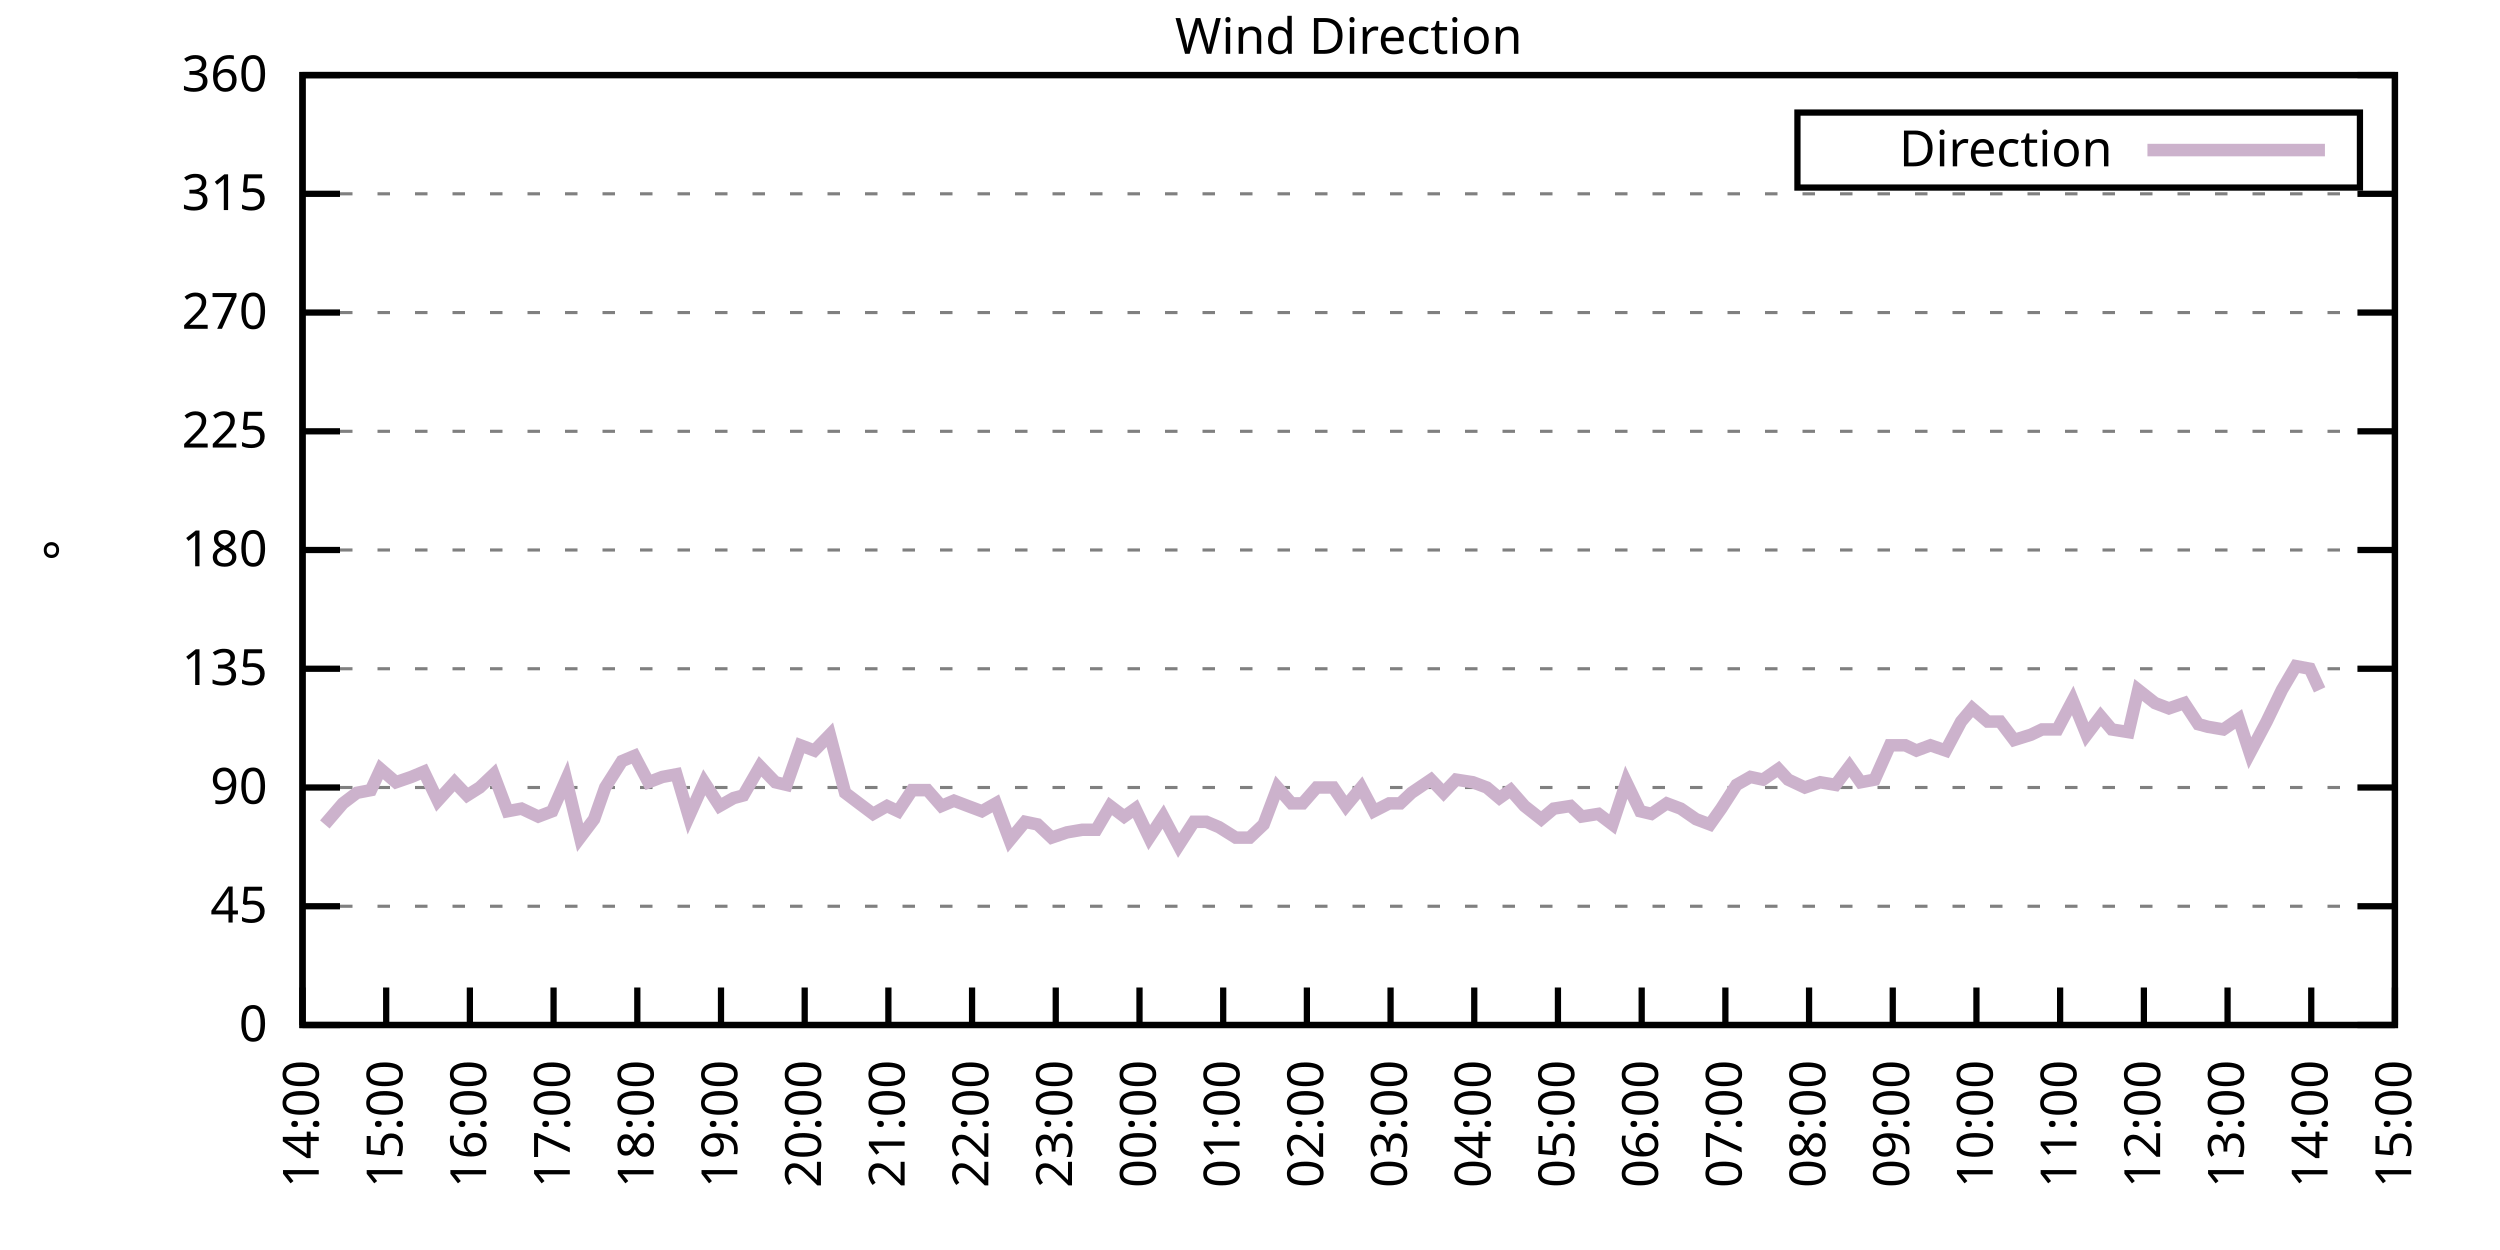
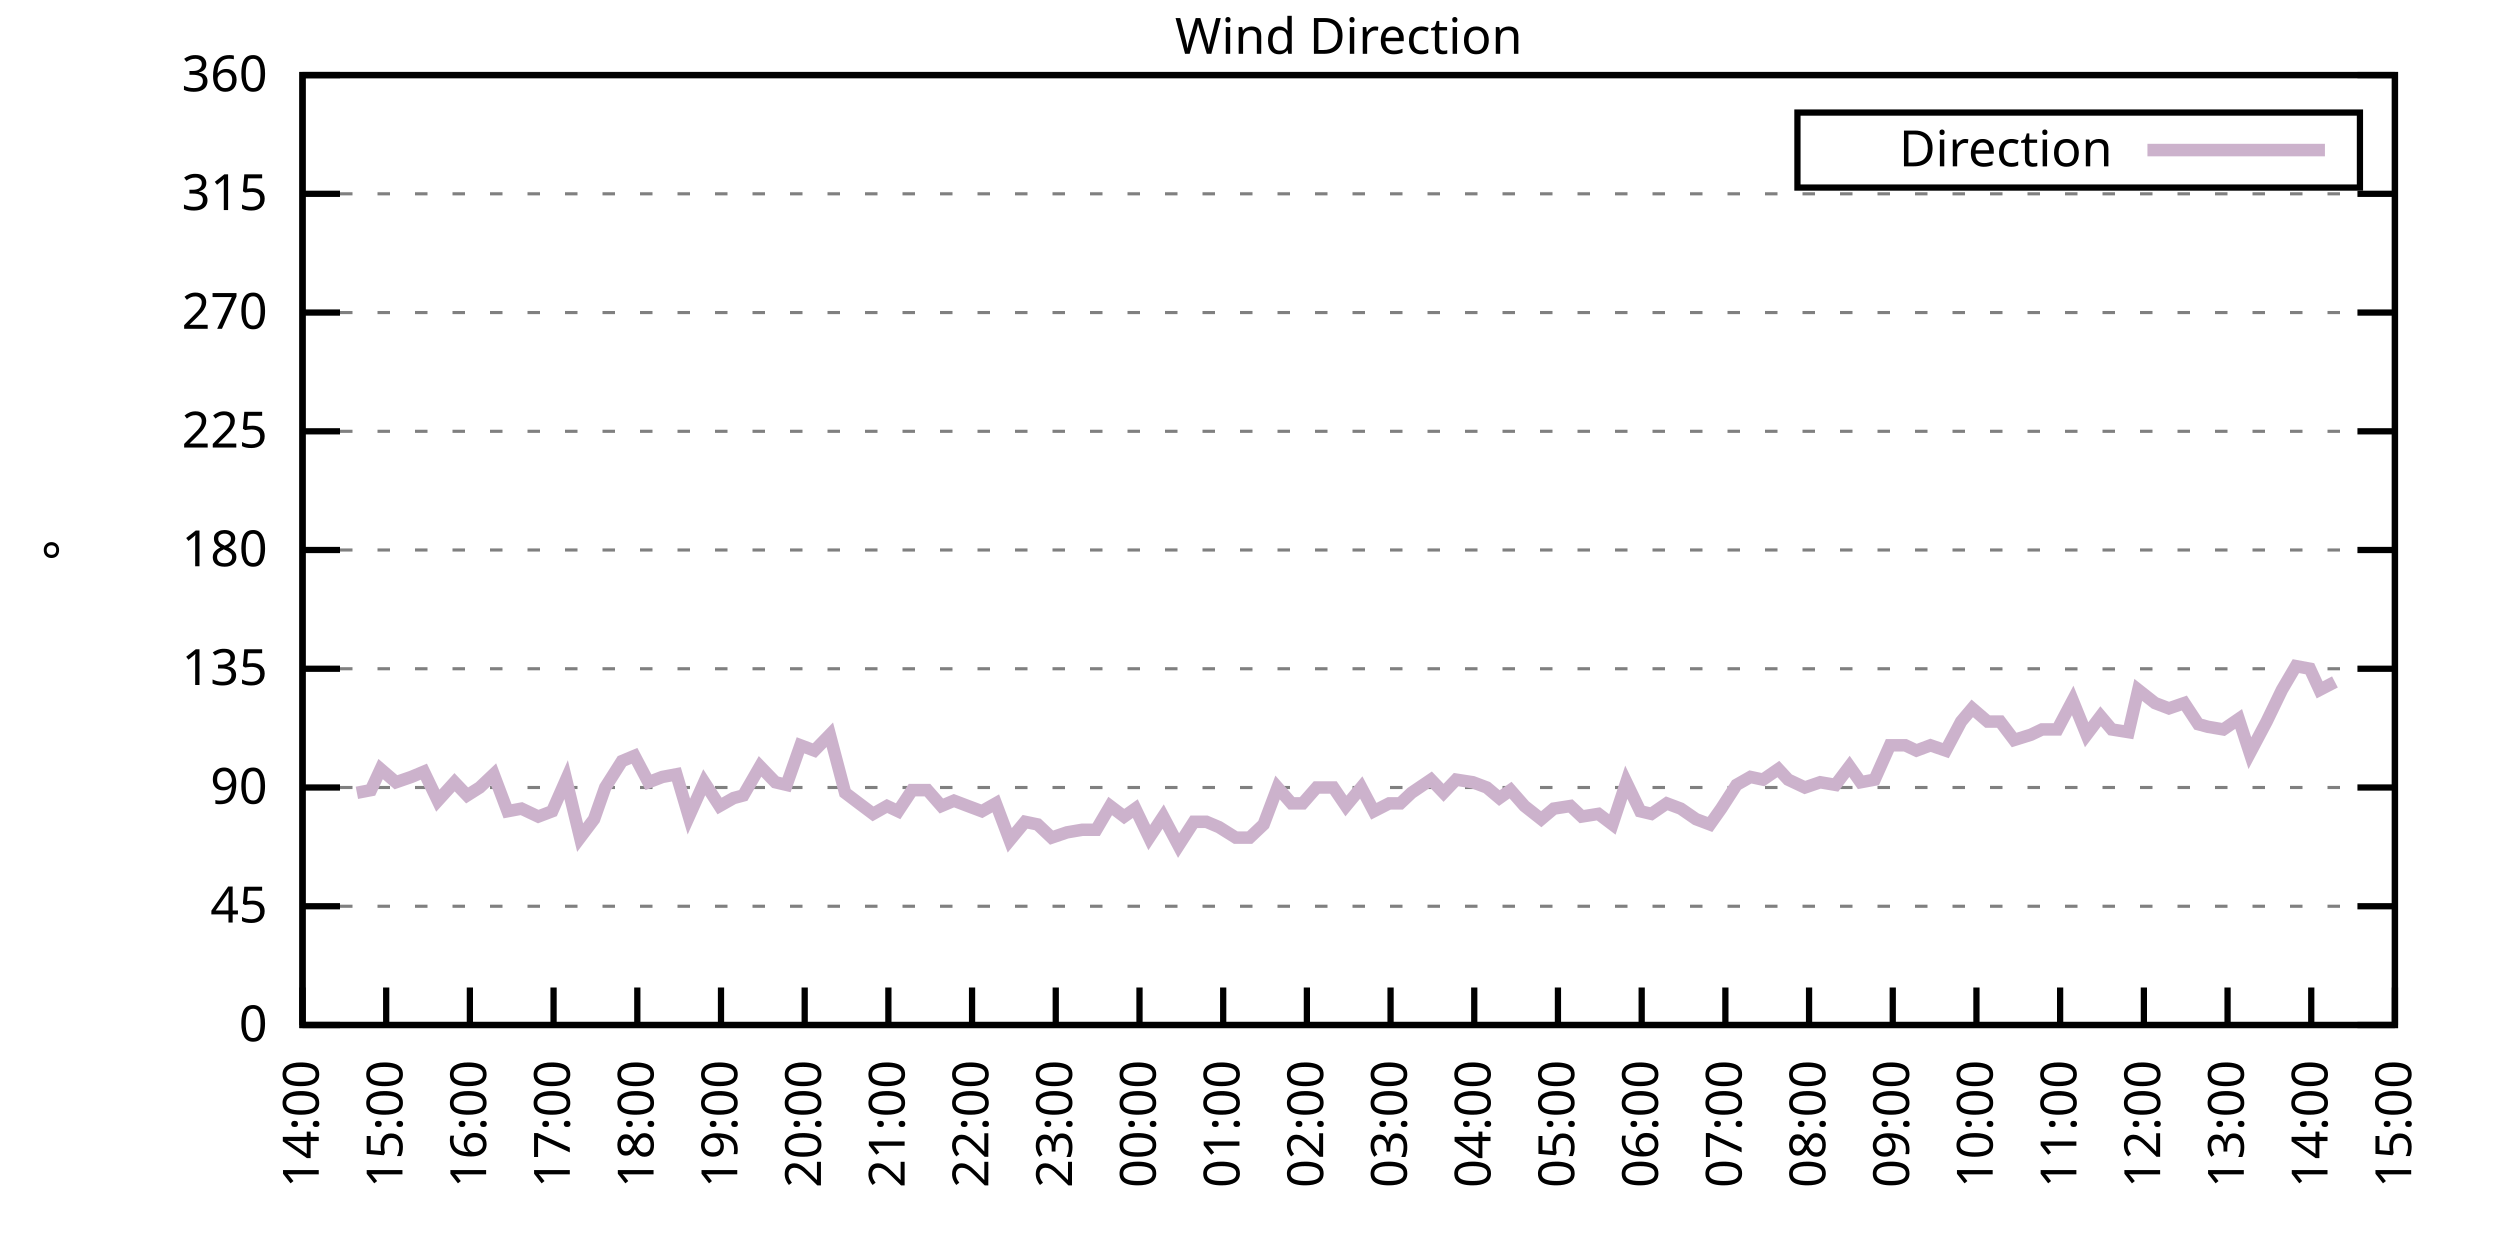
<svg xmlns="http://www.w3.org/2000/svg" xmlns:xlink="http://www.w3.org/1999/xlink" width="400" height="200" viewBox="0 0 400 200">
  <g id="gnuplot_canvas">
    <rect x="0" y="0" width="400" height="200" fill="none" />
    <defs>
      <circle id="gpDot" r="0.5" stroke-width="0.5" stroke="currentColor" />
      <path id="gpPt0" stroke-width="0.333" stroke="currentColor" d="M-1,0 h2 M0,-1 v2" />
      <path id="gpPt1" stroke-width="0.333" stroke="currentColor" d="M-1,-1 L1,1 M1,-1 L-1,1" />
      <path id="gpPt2" stroke-width="0.333" stroke="currentColor" d="M-1,0 L1,0 M0,-1 L0,1 M-1,-1 L1,1 M-1,1 L1,-1" />
      <rect id="gpPt3" stroke-width="0.333" stroke="currentColor" x="-1" y="-1" width="2" height="2" />
      <rect id="gpPt4" stroke-width="0.333" stroke="currentColor" fill="currentColor" x="-1" y="-1" width="2" height="2" />
      <circle id="gpPt5" stroke-width="0.333" stroke="currentColor" cx="0" cy="0" r="1" />
      <use xlink:href="#gpPt5" id="gpPt6" fill="currentColor" stroke="none" />
      <path id="gpPt7" stroke-width="0.333" stroke="currentColor" d="M0,-1.33 L-1.33,0.67 L1.33,0.67 z" />
      <use xlink:href="#gpPt7" id="gpPt8" fill="currentColor" stroke="none" />
      <use xlink:href="#gpPt7" id="gpPt9" stroke="currentColor" transform="rotate(180)" />
      <use xlink:href="#gpPt9" id="gpPt10" fill="currentColor" stroke="none" />
      <use xlink:href="#gpPt3" id="gpPt11" stroke="currentColor" transform="rotate(45)" />
      <use xlink:href="#gpPt11" id="gpPt12" fill="currentColor" stroke="none" />
      <path id="gpPt13" stroke-width="0.333" stroke="currentColor" d="M0,1.330 L1.265,0.411 L0.782,-1.067 L-0.782,-1.076 L-1.265,0.411 z" />
      <use xlink:href="#gpPt13" id="gpPt14" fill="currentColor" stroke="none" />
      <filter id="textbox" filterUnits="objectBoundingBox" x="0" y="0" height="1" width="1">
        <feFlood flood-color="white" flood-opacity="1" result="bgnd" />
        <feComposite in="SourceGraphic" in2="bgnd" operator="atop" />
      </filter>
      <filter id="greybox" filterUnits="objectBoundingBox" x="0" y="0" height="1" width="1">
        <feFlood flood-color="lightgrey" flood-opacity="1" result="grey" />
        <feComposite in="SourceGraphic" in2="grey" operator="atop" />
      </filter>
    </defs>
    <g fill="none" color="white" stroke="currentColor" stroke-width="1.00" stroke-linecap="butt" stroke-linejoin="miter">
</g>
    <g fill="none" color="black" stroke="currentColor" stroke-width="1.00" stroke-linecap="butt" stroke-linejoin="miter">
      <g stroke="none" shape-rendering="crispEdges">
        <polygon fill="rgb(255, 255, 255)" points="48.40,164.00 383.18,164.00 383.18,12.02 48.40,12.02 " />
      </g>
    </g>
    <g fill="none" color="black" stroke="currentColor" stroke-width="1.00" stroke-linecap="butt" stroke-linejoin="miter">
</g>
    <g fill="none" color="black" stroke="black" stroke-width="0.50" stroke-linecap="butt" stroke-linejoin="miter">
</g>
    <g fill="none" color="gray" stroke="currentColor" stroke-width="0.50" stroke-linecap="butt" stroke-linejoin="miter">
      <path stroke="gray" stroke-dasharray="2,4" class="gridline" d="M48.40,164.00 L383.19,164.00  " />
    </g>
    <g fill="none" color="gray" stroke="gray" stroke-width="1.00" stroke-linecap="butt" stroke-linejoin="miter">
</g>
    <g fill="none" color="black" stroke="currentColor" stroke-width="1.00" stroke-linecap="butt" stroke-linejoin="miter">
      <path stroke="black" d="M48.40,164.00 L54.40,164.00 M383.19,164.00 L377.19,164.00  " />
      <g transform="translate(42.80,166.60)" stroke="none" fill="black" font-family="Sans" font-size="8.00" text-anchor="end">
        <text>
          <tspan font-family="Sans"> 0</tspan>
        </text>
      </g>
    </g>
    <g fill="none" color="black" stroke="currentColor" stroke-width="1.00" stroke-linecap="butt" stroke-linejoin="miter">
</g>
    <g fill="none" color="black" stroke="black" stroke-width="0.50" stroke-linecap="butt" stroke-linejoin="miter">
</g>
    <g fill="none" color="gray" stroke="currentColor" stroke-width="0.50" stroke-linecap="butt" stroke-linejoin="miter">
      <path stroke="gray" stroke-dasharray="2,4" class="gridline" d="M48.40,145.00 L383.19,145.00  " />
    </g>
    <g fill="none" color="gray" stroke="gray" stroke-width="1.00" stroke-linecap="butt" stroke-linejoin="miter">
</g>
    <g fill="none" color="black" stroke="currentColor" stroke-width="1.00" stroke-linecap="butt" stroke-linejoin="miter">
      <path stroke="black" d="M48.40,145.00 L54.40,145.00 M383.19,145.00 L377.19,145.00  " />
      <g transform="translate(42.80,147.60)" stroke="none" fill="black" font-family="Sans" font-size="8.00" text-anchor="end">
        <text>
          <tspan font-family="Sans"> 45</tspan>
        </text>
      </g>
    </g>
    <g fill="none" color="black" stroke="currentColor" stroke-width="1.00" stroke-linecap="butt" stroke-linejoin="miter">
</g>
    <g fill="none" color="black" stroke="black" stroke-width="0.50" stroke-linecap="butt" stroke-linejoin="miter">
</g>
    <g fill="none" color="gray" stroke="currentColor" stroke-width="0.50" stroke-linecap="butt" stroke-linejoin="miter">
      <path stroke="gray" stroke-dasharray="2,4" class="gridline" d="M48.40,126.00 L383.19,126.00  " />
    </g>
    <g fill="none" color="gray" stroke="gray" stroke-width="1.00" stroke-linecap="butt" stroke-linejoin="miter">
</g>
    <g fill="none" color="black" stroke="currentColor" stroke-width="1.00" stroke-linecap="butt" stroke-linejoin="miter">
      <path stroke="black" d="M48.40,126.00 L54.40,126.00 M383.19,126.00 L377.19,126.00  " />
      <g transform="translate(42.80,128.60)" stroke="none" fill="black" font-family="Sans" font-size="8.00" text-anchor="end">
        <text>
          <tspan font-family="Sans"> 90</tspan>
        </text>
      </g>
    </g>
    <g fill="none" color="black" stroke="currentColor" stroke-width="1.00" stroke-linecap="butt" stroke-linejoin="miter">
</g>
    <g fill="none" color="black" stroke="black" stroke-width="0.50" stroke-linecap="butt" stroke-linejoin="miter">
</g>
    <g fill="none" color="gray" stroke="currentColor" stroke-width="0.50" stroke-linecap="butt" stroke-linejoin="miter">
      <path stroke="gray" stroke-dasharray="2,4" class="gridline" d="M48.40,107.00 L383.19,107.00  " />
    </g>
    <g fill="none" color="gray" stroke="gray" stroke-width="1.00" stroke-linecap="butt" stroke-linejoin="miter">
</g>
    <g fill="none" color="black" stroke="currentColor" stroke-width="1.00" stroke-linecap="butt" stroke-linejoin="miter">
      <path stroke="black" d="M48.40,107.00 L54.40,107.00 M383.19,107.00 L377.19,107.00  " />
      <g transform="translate(42.80,109.60)" stroke="none" fill="black" font-family="Sans" font-size="8.00" text-anchor="end">
        <text>
          <tspan font-family="Sans"> 135</tspan>
        </text>
      </g>
    </g>
    <g fill="none" color="black" stroke="currentColor" stroke-width="1.00" stroke-linecap="butt" stroke-linejoin="miter">
</g>
    <g fill="none" color="black" stroke="black" stroke-width="0.50" stroke-linecap="butt" stroke-linejoin="miter">
</g>
    <g fill="none" color="gray" stroke="currentColor" stroke-width="0.50" stroke-linecap="butt" stroke-linejoin="miter">
      <path stroke="gray" stroke-dasharray="2,4" class="gridline" d="M48.40,88.00 L383.19,88.00  " />
    </g>
    <g fill="none" color="gray" stroke="gray" stroke-width="1.00" stroke-linecap="butt" stroke-linejoin="miter">
</g>
    <g fill="none" color="black" stroke="currentColor" stroke-width="1.00" stroke-linecap="butt" stroke-linejoin="miter">
      <path stroke="black" d="M48.40,88.00 L54.40,88.00 M383.19,88.00 L377.19,88.00  " />
      <g transform="translate(42.80,90.60)" stroke="none" fill="black" font-family="Sans" font-size="8.00" text-anchor="end">
        <text>
          <tspan font-family="Sans"> 180</tspan>
        </text>
      </g>
    </g>
    <g fill="none" color="black" stroke="currentColor" stroke-width="1.00" stroke-linecap="butt" stroke-linejoin="miter">
</g>
    <g fill="none" color="black" stroke="black" stroke-width="0.50" stroke-linecap="butt" stroke-linejoin="miter">
</g>
    <g fill="none" color="gray" stroke="currentColor" stroke-width="0.50" stroke-linecap="butt" stroke-linejoin="miter">
      <path stroke="gray" stroke-dasharray="2,4" class="gridline" d="M48.40,69.01 L383.19,69.01  " />
    </g>
    <g fill="none" color="gray" stroke="gray" stroke-width="1.00" stroke-linecap="butt" stroke-linejoin="miter">
</g>
    <g fill="none" color="black" stroke="currentColor" stroke-width="1.00" stroke-linecap="butt" stroke-linejoin="miter">
      <path stroke="black" d="M48.40,69.01 L54.40,69.01 M383.19,69.01 L377.19,69.01  " />
      <g transform="translate(42.80,71.61)" stroke="none" fill="black" font-family="Sans" font-size="8.00" text-anchor="end">
        <text>
          <tspan font-family="Sans"> 225</tspan>
        </text>
      </g>
    </g>
    <g fill="none" color="black" stroke="currentColor" stroke-width="1.00" stroke-linecap="butt" stroke-linejoin="miter">
</g>
    <g fill="none" color="black" stroke="black" stroke-width="0.50" stroke-linecap="butt" stroke-linejoin="miter">
</g>
    <g fill="none" color="gray" stroke="currentColor" stroke-width="0.50" stroke-linecap="butt" stroke-linejoin="miter">
      <path stroke="gray" stroke-dasharray="2,4" class="gridline" d="M48.40,50.01 L383.19,50.01  " />
    </g>
    <g fill="none" color="gray" stroke="gray" stroke-width="1.00" stroke-linecap="butt" stroke-linejoin="miter">
</g>
    <g fill="none" color="black" stroke="currentColor" stroke-width="1.00" stroke-linecap="butt" stroke-linejoin="miter">
      <path stroke="black" d="M48.40,50.01 L54.40,50.01 M383.19,50.01 L377.19,50.01  " />
      <g transform="translate(42.80,52.61)" stroke="none" fill="black" font-family="Sans" font-size="8.00" text-anchor="end">
        <text>
          <tspan font-family="Sans"> 270</tspan>
        </text>
      </g>
    </g>
    <g fill="none" color="black" stroke="currentColor" stroke-width="1.00" stroke-linecap="butt" stroke-linejoin="miter">
</g>
    <g fill="none" color="black" stroke="black" stroke-width="0.50" stroke-linecap="butt" stroke-linejoin="miter">
</g>
    <g fill="none" color="gray" stroke="currentColor" stroke-width="0.50" stroke-linecap="butt" stroke-linejoin="miter">
      <path stroke="gray" stroke-dasharray="2,4" class="gridline" d="M48.40,31.01 L383.19,31.01  " />
    </g>
    <g fill="none" color="gray" stroke="gray" stroke-width="1.00" stroke-linecap="butt" stroke-linejoin="miter">
</g>
    <g fill="none" color="black" stroke="currentColor" stroke-width="1.00" stroke-linecap="butt" stroke-linejoin="miter">
      <path stroke="black" d="M48.40,31.01 L54.40,31.01 M383.19,31.01 L377.19,31.01  " />
      <g transform="translate(42.80,33.61)" stroke="none" fill="black" font-family="Sans" font-size="8.00" text-anchor="end">
        <text>
          <tspan font-family="Sans"> 315</tspan>
        </text>
      </g>
    </g>
    <g fill="none" color="black" stroke="currentColor" stroke-width="1.00" stroke-linecap="butt" stroke-linejoin="miter">
</g>
    <g fill="none" color="black" stroke="black" stroke-width="0.50" stroke-linecap="butt" stroke-linejoin="miter">
</g>
    <g fill="none" color="gray" stroke="currentColor" stroke-width="0.50" stroke-linecap="butt" stroke-linejoin="miter">
      <path stroke="gray" stroke-dasharray="2,4" class="gridline" d="M48.40,12.01 L383.19,12.01  " />
    </g>
    <g fill="none" color="gray" stroke="gray" stroke-width="1.00" stroke-linecap="butt" stroke-linejoin="miter">
</g>
    <g fill="none" color="black" stroke="currentColor" stroke-width="1.00" stroke-linecap="butt" stroke-linejoin="miter">
      <path stroke="black" d="M48.40,12.01 L54.40,12.01 M383.19,12.01 L377.19,12.01  " />
      <g transform="translate(42.80,14.61)" stroke="none" fill="black" font-family="Sans" font-size="8.00" text-anchor="end">
        <text>
          <tspan font-family="Sans"> 360</tspan>
        </text>
      </g>
    </g>
    <g fill="none" color="black" stroke="currentColor" stroke-width="1.00" stroke-linecap="butt" stroke-linejoin="miter">
      <path stroke="black" d="M48.40,164.00 L48.40,158.00  " />
      <g transform="translate(51.00,169.60) rotate(270.00)" stroke="none" fill="black" font-family="Sans" font-size="8.00" text-anchor="end">
        <text>
          <tspan font-family="Sans">14:00</tspan>
        </text>
      </g>
    </g>
    <g fill="none" color="black" stroke="currentColor" stroke-width="1.00" stroke-linecap="butt" stroke-linejoin="miter">
      <path stroke="black" d="M61.79,164.00 L61.79,158.00  " />
      <g transform="translate(64.39,169.60) rotate(270.00)" stroke="none" fill="black" font-family="Sans" font-size="8.00" text-anchor="end">
        <text>
          <tspan font-family="Sans">15:00</tspan>
        </text>
      </g>
    </g>
    <g fill="none" color="black" stroke="currentColor" stroke-width="1.00" stroke-linecap="butt" stroke-linejoin="miter">
      <path stroke="black" d="M75.18,164.00 L75.18,158.00  " />
      <g transform="translate(77.78,169.60) rotate(270.00)" stroke="none" fill="black" font-family="Sans" font-size="8.00" text-anchor="end">
        <text>
          <tspan font-family="Sans">16:00</tspan>
        </text>
      </g>
    </g>
    <g fill="none" color="black" stroke="currentColor" stroke-width="1.00" stroke-linecap="butt" stroke-linejoin="miter">
      <path stroke="black" d="M88.57,164.00 L88.57,158.00  " />
      <g transform="translate(91.17,169.60) rotate(270.00)" stroke="none" fill="black" font-family="Sans" font-size="8.00" text-anchor="end">
        <text>
          <tspan font-family="Sans">17:00</tspan>
        </text>
      </g>
    </g>
    <g fill="none" color="black" stroke="currentColor" stroke-width="1.00" stroke-linecap="butt" stroke-linejoin="miter">
      <path stroke="black" d="M101.97,164.00 L101.97,158.00  " />
      <g transform="translate(104.57,169.60) rotate(270.00)" stroke="none" fill="black" font-family="Sans" font-size="8.00" text-anchor="end">
        <text>
          <tspan font-family="Sans">18:00</tspan>
        </text>
      </g>
    </g>
    <g fill="none" color="black" stroke="currentColor" stroke-width="1.00" stroke-linecap="butt" stroke-linejoin="miter">
      <path stroke="black" d="M115.36,164.00 L115.36,158.00  " />
      <g transform="translate(117.96,169.60) rotate(270.00)" stroke="none" fill="black" font-family="Sans" font-size="8.00" text-anchor="end">
        <text>
          <tspan font-family="Sans">19:00</tspan>
        </text>
      </g>
    </g>
    <g fill="none" color="black" stroke="currentColor" stroke-width="1.00" stroke-linecap="butt" stroke-linejoin="miter">
      <path stroke="black" d="M128.75,164.00 L128.75,158.00  " />
      <g transform="translate(131.35,169.60) rotate(270.00)" stroke="none" fill="black" font-family="Sans" font-size="8.00" text-anchor="end">
        <text>
          <tspan font-family="Sans">20:00</tspan>
        </text>
      </g>
    </g>
    <g fill="none" color="black" stroke="currentColor" stroke-width="1.00" stroke-linecap="butt" stroke-linejoin="miter">
      <path stroke="black" d="M142.14,164.00 L142.14,158.00  " />
      <g transform="translate(144.74,169.60) rotate(270.00)" stroke="none" fill="black" font-family="Sans" font-size="8.00" text-anchor="end">
        <text>
          <tspan font-family="Sans">21:00</tspan>
        </text>
      </g>
    </g>
    <g fill="none" color="black" stroke="currentColor" stroke-width="1.00" stroke-linecap="butt" stroke-linejoin="miter">
      <path stroke="black" d="M155.53,164.00 L155.53,158.00  " />
      <g transform="translate(158.13,169.60) rotate(270.00)" stroke="none" fill="black" font-family="Sans" font-size="8.00" text-anchor="end">
        <text>
          <tspan font-family="Sans">22:00</tspan>
        </text>
      </g>
    </g>
    <g fill="none" color="black" stroke="currentColor" stroke-width="1.00" stroke-linecap="butt" stroke-linejoin="miter">
      <path stroke="black" d="M168.92,164.00 L168.92,158.00  " />
      <g transform="translate(171.52,169.60) rotate(270.00)" stroke="none" fill="black" font-family="Sans" font-size="8.00" text-anchor="end">
        <text>
          <tspan font-family="Sans">23:00</tspan>
        </text>
      </g>
    </g>
    <g fill="none" color="black" stroke="currentColor" stroke-width="1.00" stroke-linecap="butt" stroke-linejoin="miter">
      <path stroke="black" d="M182.32,164.00 L182.32,158.00  " />
      <g transform="translate(184.92,169.60) rotate(270.00)" stroke="none" fill="black" font-family="Sans" font-size="8.00" text-anchor="end">
        <text>
          <tspan font-family="Sans">00:00</tspan>
        </text>
      </g>
    </g>
    <g fill="none" color="black" stroke="currentColor" stroke-width="1.00" stroke-linecap="butt" stroke-linejoin="miter">
      <path stroke="black" d="M195.71,164.00 L195.71,158.00  " />
      <g transform="translate(198.31,169.60) rotate(270.00)" stroke="none" fill="black" font-family="Sans" font-size="8.00" text-anchor="end">
        <text>
          <tspan font-family="Sans">01:00</tspan>
        </text>
      </g>
    </g>
    <g fill="none" color="black" stroke="currentColor" stroke-width="1.00" stroke-linecap="butt" stroke-linejoin="miter">
      <path stroke="black" d="M209.10,164.00 L209.10,158.00  " />
      <g transform="translate(211.70,169.60) rotate(270.00)" stroke="none" fill="black" font-family="Sans" font-size="8.00" text-anchor="end">
        <text>
          <tspan font-family="Sans">02:00</tspan>
        </text>
      </g>
    </g>
    <g fill="none" color="black" stroke="currentColor" stroke-width="1.00" stroke-linecap="butt" stroke-linejoin="miter">
      <path stroke="black" d="M222.49,164.00 L222.49,158.00  " />
      <g transform="translate(225.09,169.60) rotate(270.00)" stroke="none" fill="black" font-family="Sans" font-size="8.00" text-anchor="end">
        <text>
          <tspan font-family="Sans">03:00</tspan>
        </text>
      </g>
    </g>
    <g fill="none" color="black" stroke="currentColor" stroke-width="1.00" stroke-linecap="butt" stroke-linejoin="miter">
      <path stroke="black" d="M235.88,164.00 L235.88,158.00  " />
      <g transform="translate(238.48,169.60) rotate(270.00)" stroke="none" fill="black" font-family="Sans" font-size="8.00" text-anchor="end">
        <text>
          <tspan font-family="Sans">04:00</tspan>
        </text>
      </g>
    </g>
    <g fill="none" color="black" stroke="currentColor" stroke-width="1.00" stroke-linecap="butt" stroke-linejoin="miter">
      <path stroke="black" d="M249.27,164.00 L249.27,158.00  " />
      <g transform="translate(251.87,169.60) rotate(270.00)" stroke="none" fill="black" font-family="Sans" font-size="8.00" text-anchor="end">
        <text>
          <tspan font-family="Sans">05:00</tspan>
        </text>
      </g>
    </g>
    <g fill="none" color="black" stroke="currentColor" stroke-width="1.00" stroke-linecap="butt" stroke-linejoin="miter">
      <path stroke="black" d="M262.67,164.00 L262.67,158.00  " />
      <g transform="translate(265.27,169.60) rotate(270.00)" stroke="none" fill="black" font-family="Sans" font-size="8.00" text-anchor="end">
        <text>
          <tspan font-family="Sans">06:00</tspan>
        </text>
      </g>
    </g>
    <g fill="none" color="black" stroke="currentColor" stroke-width="1.00" stroke-linecap="butt" stroke-linejoin="miter">
      <path stroke="black" d="M276.06,164.00 L276.06,158.00  " />
      <g transform="translate(278.66,169.60) rotate(270.00)" stroke="none" fill="black" font-family="Sans" font-size="8.00" text-anchor="end">
        <text>
          <tspan font-family="Sans">07:00</tspan>
        </text>
      </g>
    </g>
    <g fill="none" color="black" stroke="currentColor" stroke-width="1.00" stroke-linecap="butt" stroke-linejoin="miter">
      <path stroke="black" d="M289.45,164.00 L289.45,158.00  " />
      <g transform="translate(292.05,169.60) rotate(270.00)" stroke="none" fill="black" font-family="Sans" font-size="8.00" text-anchor="end">
        <text>
          <tspan font-family="Sans">08:00</tspan>
        </text>
      </g>
    </g>
    <g fill="none" color="black" stroke="currentColor" stroke-width="1.00" stroke-linecap="butt" stroke-linejoin="miter">
      <path stroke="black" d="M302.84,164.00 L302.84,158.00  " />
      <g transform="translate(305.44,169.60) rotate(270.00)" stroke="none" fill="black" font-family="Sans" font-size="8.00" text-anchor="end">
        <text>
          <tspan font-family="Sans">09:00</tspan>
        </text>
      </g>
    </g>
    <g fill="none" color="black" stroke="currentColor" stroke-width="1.00" stroke-linecap="butt" stroke-linejoin="miter">
      <path stroke="black" d="M316.23,164.00 L316.23,158.00  " />
      <g transform="translate(318.83,169.60) rotate(270.00)" stroke="none" fill="black" font-family="Sans" font-size="8.00" text-anchor="end">
        <text>
          <tspan font-family="Sans">10:00</tspan>
        </text>
      </g>
    </g>
    <g fill="none" color="black" stroke="currentColor" stroke-width="1.00" stroke-linecap="butt" stroke-linejoin="miter">
      <path stroke="black" d="M329.62,164.00 L329.62,158.00  " />
      <g transform="translate(332.22,169.60) rotate(270.00)" stroke="none" fill="black" font-family="Sans" font-size="8.00" text-anchor="end">
        <text>
          <tspan font-family="Sans">11:00</tspan>
        </text>
      </g>
    </g>
    <g fill="none" color="black" stroke="currentColor" stroke-width="1.00" stroke-linecap="butt" stroke-linejoin="miter">
      <path stroke="black" d="M343.02,164.00 L343.02,158.00  " />
      <g transform="translate(345.62,169.60) rotate(270.00)" stroke="none" fill="black" font-family="Sans" font-size="8.00" text-anchor="end">
        <text>
          <tspan font-family="Sans">12:00</tspan>
        </text>
      </g>
    </g>
    <g fill="none" color="black" stroke="currentColor" stroke-width="1.00" stroke-linecap="butt" stroke-linejoin="miter">
      <path stroke="black" d="M356.41,164.00 L356.41,158.00  " />
      <g transform="translate(359.01,169.60) rotate(270.00)" stroke="none" fill="black" font-family="Sans" font-size="8.00" text-anchor="end">
        <text>
          <tspan font-family="Sans">13:00</tspan>
        </text>
      </g>
    </g>
    <g fill="none" color="black" stroke="currentColor" stroke-width="1.00" stroke-linecap="butt" stroke-linejoin="miter">
      <path stroke="black" d="M369.80,164.00 L369.80,158.00  " />
      <g transform="translate(372.40,169.60) rotate(270.00)" stroke="none" fill="black" font-family="Sans" font-size="8.00" text-anchor="end">
        <text>
          <tspan font-family="Sans">14:00</tspan>
        </text>
      </g>
    </g>
    <g fill="none" color="black" stroke="currentColor" stroke-width="1.00" stroke-linecap="butt" stroke-linejoin="miter">
      <path stroke="black" d="M383.19,164.00 L383.19,158.00  " />
      <g transform="translate(385.79,169.60) rotate(270.00)" stroke="none" fill="black" font-family="Sans" font-size="8.00" text-anchor="end">
        <text>
          <tspan font-family="Sans">15:00</tspan>
        </text>
      </g>
    </g>
    <g fill="none" color="black" stroke="currentColor" stroke-width="1.00" stroke-linecap="butt" stroke-linejoin="miter">
</g>
    <g fill="none" color="black" stroke="currentColor" stroke-width="1.00" stroke-linecap="butt" stroke-linejoin="miter">
      <path stroke="black" d="M48.40,12.01 L48.40,164.00 L383.19,164.00 L383.19,12.01 L48.40,12.01 Z  " />
    </g>
    <g fill="none" color="black" stroke="currentColor" stroke-width="1.00" stroke-linecap="butt" stroke-linejoin="miter">
</g>
    <g fill="none" color="black" stroke="currentColor" stroke-width="1.00" stroke-linecap="butt" stroke-linejoin="miter">
      <path stroke="black" d="M287.59,30.01 L287.59,18.01 L377.59,18.01 L377.59,30.01 L287.59,30.01 Z  " />
    </g>
    <g id="Wind_direction_plot_1">
      <g fill="none" color="white" stroke="black" stroke-width="2.00" stroke-linecap="butt" stroke-linejoin="miter">
</g>
      <g fill="none" color="black" stroke="currentColor" stroke-width="2.00" stroke-linecap="butt" stroke-linejoin="miter">
        <g transform="translate(337.99,26.61)" stroke="none" fill="black" font-family="Sans" font-size="8.00" text-anchor="end">
          <text>
            <tspan font-family="Sans">Direction</tspan>
          </text>
        </g>
      </g>
      <g fill="none" color="black" stroke="currentColor" stroke-width="2.00" stroke-linecap="butt" stroke-linejoin="miter">
-         <path stroke="rgb(204, 178, 204)" d="M343.59,24.01 L371.99,24.01 M51.97,131.91 L54.87,128.54 L57.10,126.85 L59.34,126.42 L60.90,123.05 L63.35,125.16   L65.81,124.31 L67.82,123.47 L70.05,128.11 L72.73,125.16 L74.74,127.27 L76.75,126.00 L78.98,123.89 L81.21,129.80   L83.44,129.38 L86.12,130.65 L88.35,129.80 L90.58,124.74 L92.82,134.02 L95.05,131.07 L96.83,126.00 L99.51,121.78   L101.52,120.94 L103.75,125.16 L105.98,124.31 L108.22,123.89 L110.22,130.65 L112.68,125.16 L115.13,128.96 L117.37,127.69   L118.93,127.27 L121.61,122.62 L124.06,125.16 L125.85,125.58 L128.08,119.25 L130.31,120.09 L132.77,117.56 L135.22,126.85   L137.45,128.54 L139.69,130.22 L141.92,128.96 L143.70,129.80 L145.94,126.42 L148.39,126.42 L150.62,128.96 L152.63,128.11   L154.86,128.96 L157.10,129.80 L159.33,128.54 L161.56,134.45 L164.01,131.49 L166.02,131.91 L168.25,134.02 L170.71,133.18   L173.17,132.76 L175.40,132.76 L177.63,128.96 L179.86,130.65 L181.65,129.38 L183.88,134.02 L186.11,130.65 L188.57,135.29   L191.02,131.49 L193.03,131.49 L195.04,132.34 L197.72,134.02 L199.95,134.02 L202.18,131.91 L204.41,126.00 L206.64,128.54   L208.43,128.54 L210.66,126.00 L213.34,126.00 L215.35,128.96 L217.80,126.00 L219.81,129.80 L222.27,128.54 L224.05,128.54   L225.84,126.85 L228.96,124.74 L230.97,126.85 L232.98,124.74 L235.66,125.16 L237.89,126.00 L239.90,127.69 L241.69,126.42   L243.92,128.96 L246.60,131.07 L248.60,129.38 L251.28,128.96 L253.07,130.65 L255.75,130.22 L257.98,131.91 L260.21,125.16   L262.44,129.80 L264.23,130.22 L266.68,128.54 L268.92,129.38 L271.37,131.07 L273.60,131.91 L275.39,129.38 L277.84,125.58   L280.07,124.31 L282.08,124.74 L284.54,123.05 L286.10,124.74 L288.78,126.00 L291.23,125.16 L293.69,125.58 L295.92,122.62   L297.71,125.16 L299.94,124.74 L302.39,119.25 L304.85,119.25 L306.63,120.09 L308.87,119.25 L311.32,120.09 L313.78,115.45   L315.56,113.34 L318.02,115.45 L320.03,115.45 L322.26,118.40 L324.94,117.56 L326.72,116.71 L329.18,116.71 L331.63,112.07   L333.86,117.56 L336.10,114.60 L337.88,116.71 L340.56,117.14 L342.12,110.38 L344.80,112.49 L347.03,113.34 L349.49,112.49   L351.72,115.87 L353.28,116.29 L355.74,116.71 L358.19,115.03 L359.98,120.51 L362.66,115.45 L365.11,110.38 L367.34,106.58   L369.58,107.00 L371.14,110.38  " />
+         <path stroke="rgb(204, 178, 204)" d="M343.59,24.01 L371.99,24.01 M57.10,126.85 L59.34,126.42 L60.90,123.05 L63.35,125.16 L65.81,124.31 L67.82,123.47   L70.05,128.11 L72.73,125.16 L74.74,127.27 L76.75,126.00 L78.98,123.89 L81.21,129.80 L83.44,129.38 L86.12,130.65   L88.35,129.80 L90.58,124.74 L92.82,134.02 L95.05,131.07 L96.83,126.00 L99.51,121.78 L101.52,120.94 L103.75,125.16   L105.98,124.31 L108.22,123.89 L110.22,130.65 L112.68,125.16 L115.13,128.96 L117.37,127.69 L118.93,127.27 L121.61,122.62   L124.06,125.16 L125.85,125.58 L128.08,119.25 L130.31,120.09 L132.77,117.56 L135.22,126.85 L137.45,128.54 L139.69,130.22   L141.92,128.96 L143.70,129.80 L145.94,126.42 L148.39,126.42 L150.62,128.96 L152.63,128.11 L154.86,128.96 L157.10,129.80   L159.33,128.54 L161.56,134.45 L164.01,131.49 L166.02,131.91 L168.25,134.02 L170.71,133.18 L173.17,132.76 L175.40,132.76   L177.63,128.96 L179.86,130.65 L181.65,129.38 L183.88,134.02 L186.11,130.65 L188.57,135.29 L191.02,131.49 L193.03,131.49   L195.04,132.34 L197.72,134.02 L199.95,134.02 L202.18,131.91 L204.41,126.00 L206.64,128.54 L208.43,128.54 L210.66,126.00   L213.34,126.00 L215.35,128.96 L217.80,126.00 L219.81,129.80 L222.27,128.54 L224.05,128.54 L225.84,126.85 L228.96,124.74   L230.97,126.85 L232.98,124.74 L235.66,125.16 L237.89,126.00 L239.90,127.69 L241.69,126.42 L243.92,128.96 L246.60,131.07   L248.60,129.38 L251.28,128.96 L253.07,130.65 L255.75,130.22 L257.98,131.91 L260.21,125.16 L262.44,129.80 L264.23,130.22   L266.68,128.54 L268.92,129.38 L271.37,131.07 L273.60,131.91 L275.39,129.38 L277.84,125.58 L280.07,124.31 L282.08,124.74   L284.54,123.05 L286.10,124.74 L288.78,126.00 L291.23,125.16 L293.69,125.58 L295.92,122.62 L297.71,125.16 L299.94,124.74   L302.39,119.25 L304.85,119.25 L306.63,120.09 L308.87,119.25 L311.32,120.09 L313.78,115.45 L315.56,113.34 L318.02,115.45   L320.03,115.45 L322.26,118.40 L324.94,117.56 L326.72,116.71 L329.18,116.71 L331.63,112.07 L333.86,117.56 L336.10,114.60   L337.88,116.71 L340.56,117.14 L342.12,110.38 L344.80,112.49 L347.03,113.34 L349.49,112.49 L351.72,115.87 L353.28,116.29   L355.74,116.71 L358.19,115.03 L359.98,120.51 L362.66,115.45 L365.11,110.38 L367.34,106.58 L369.58,107.00 L371.14,110.38   L373.59,109.11  " />
      </g>
    </g>
    <g fill="none" color="black" stroke="currentColor" stroke-width="2.00" stroke-linecap="butt" stroke-linejoin="miter">
</g>
    <g fill="none" color="black" stroke="black" stroke-width="1.00" stroke-linecap="butt" stroke-linejoin="miter">
</g>
    <g fill="none" color="black" stroke="currentColor" stroke-width="1.00" stroke-linecap="butt" stroke-linejoin="miter">
      <path stroke="black" d="M48.40,12.01 L48.40,164.00 L383.19,164.00 L383.19,12.01 L48.40,12.01 Z  " />
      <g transform="translate(12.80,88.01) rotate(270.00)" stroke="none" fill="black" font-family="Sans" font-size="8.00" text-anchor="middle">
        <text>
          <tspan font-family="Sans">°</tspan>
        </text>
      </g>
    </g>
    <g fill="none" color="black" stroke="currentColor" stroke-width="1.00" stroke-linecap="butt" stroke-linejoin="miter">
</g>
    <g fill="none" color="black" stroke="currentColor" stroke-width="1.00" stroke-linecap="butt" stroke-linejoin="miter">
      <g transform="translate(215.79,8.61)" stroke="none" fill="black" font-family="Sans" font-size="8.00" text-anchor="middle">
        <text>
          <tspan font-family="Sans">Wind Direction</tspan>
        </text>
      </g>
    </g>
    <g fill="none" color="black" stroke="currentColor" stroke-width="1.00" stroke-linecap="butt" stroke-linejoin="miter">
</g>
  </g>
</svg>
